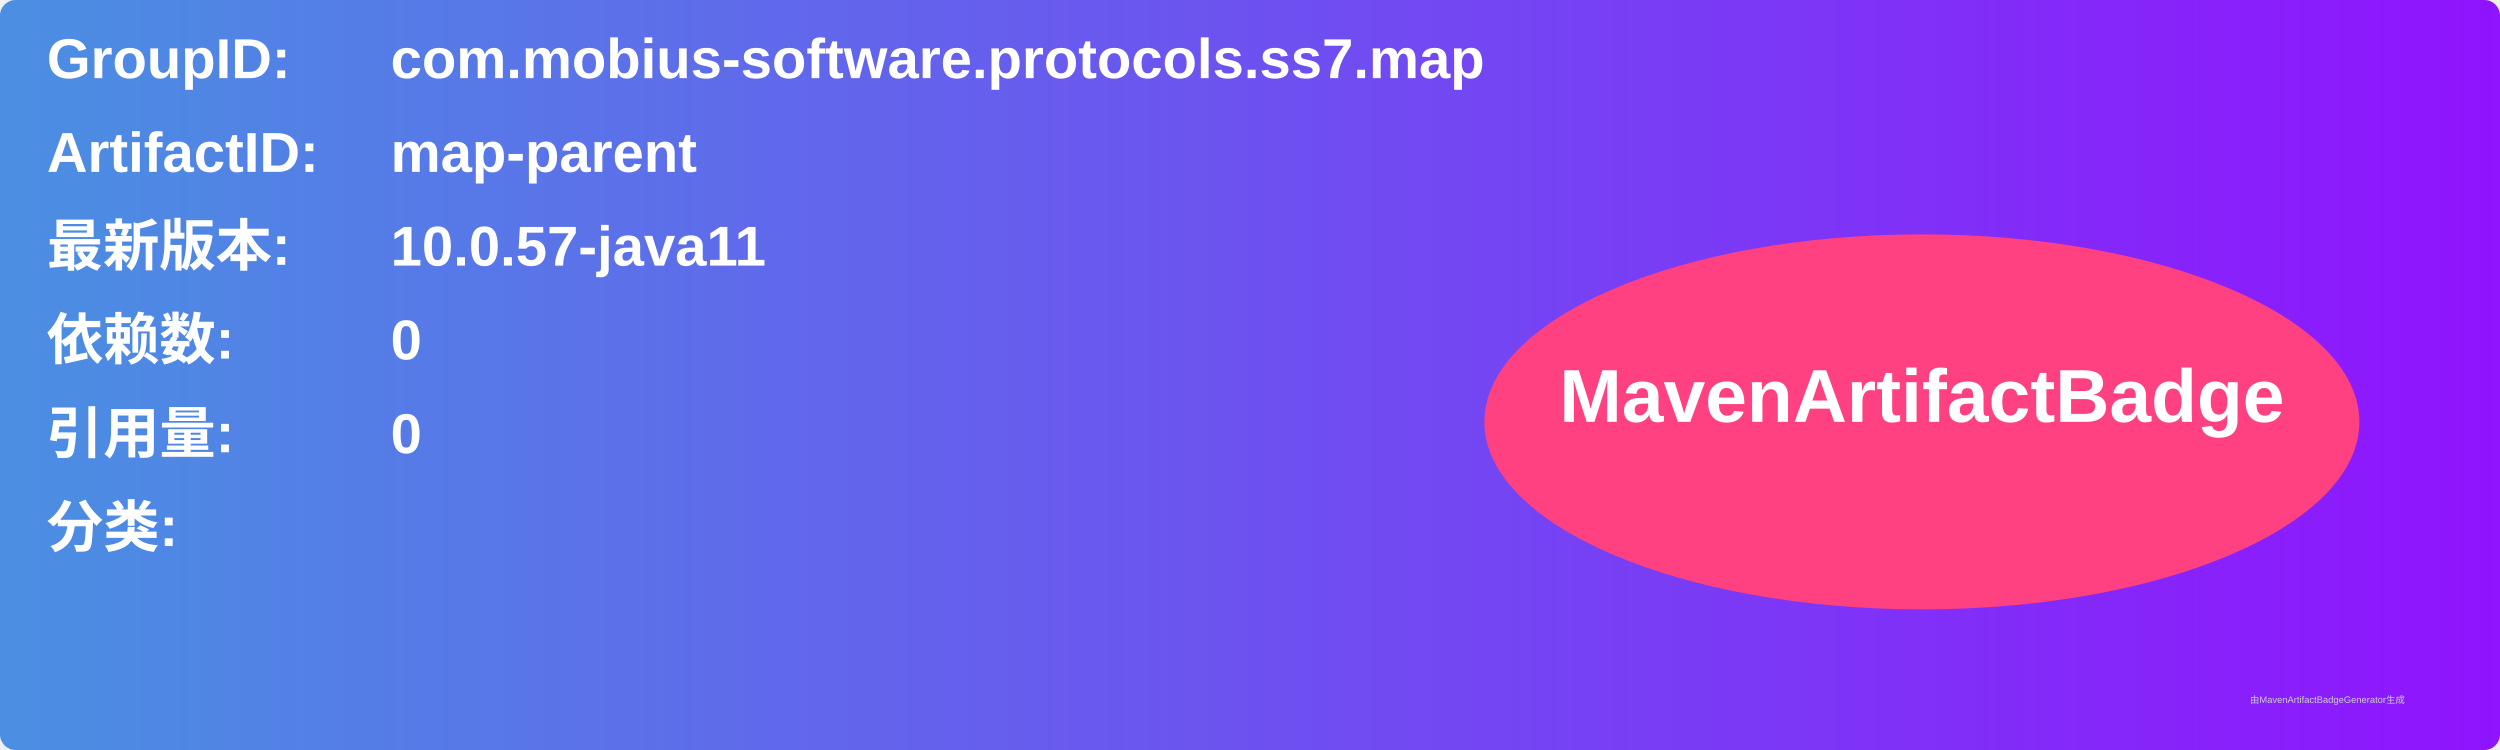
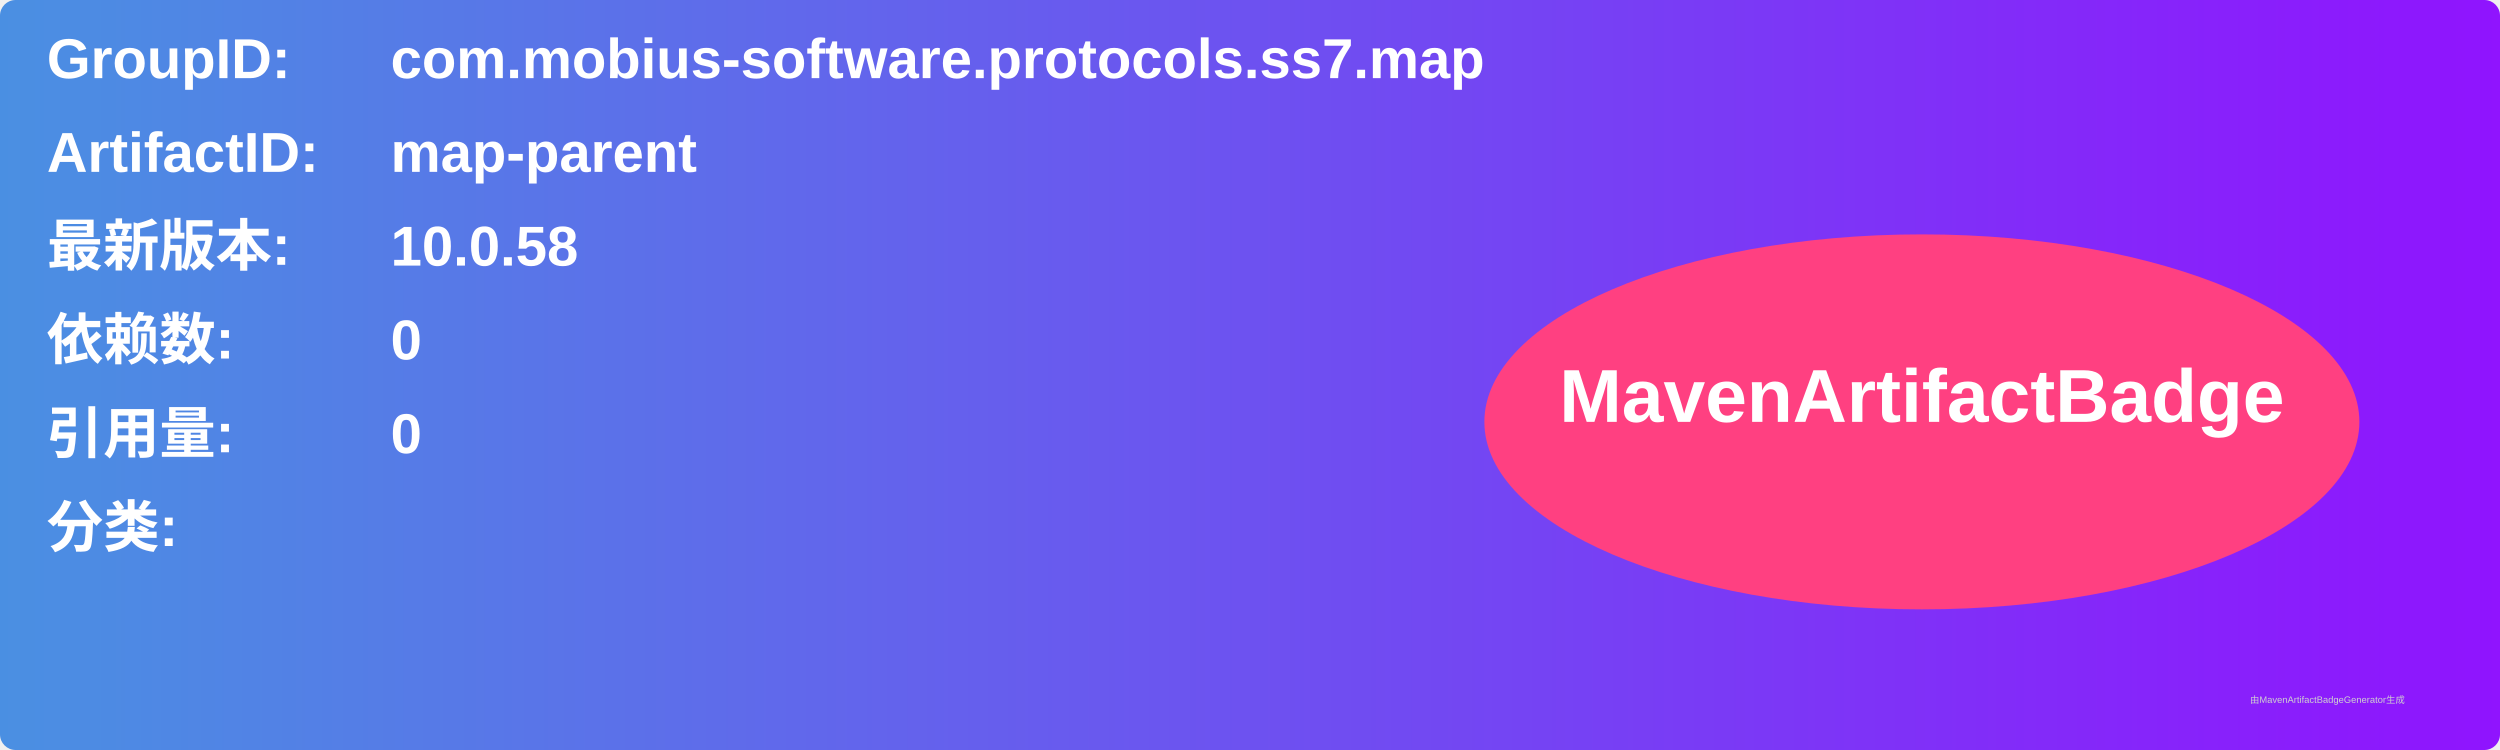
<svg xmlns="http://www.w3.org/2000/svg" width="800" height="240" viewBox="0 0 800 240">
  <linearGradient id="grad" x1="0%" y1="0%" x2="100%" y2="0%">
    <stop offset="0%" stop-color="#4a90e2" />
    <stop offset="100%" stop-color="#9013fe" />
  </linearGradient>
  <rect width="100%" height="100%" rx="5" ry="5" fill="url(#grad)" />
  <g transform="translate(15, 15)">
    <text x="0" y="10" font-family="Arial" font-size="18" fill="white" font-weight="bold" width="260">GroupID:</text>
    <text x="110" y="10" font-family="Arial" font-size="18" fill="white" font-weight="bold" width="460">com.mobius-software.protocols.ss7.map</text>
    <text x="0" y="40" font-family="Arial" font-size="18" fill="white" font-weight="bold" width="260">ArtifactID:</text>
    <text x="110" y="40" font-family="Arial" font-size="18" fill="white" font-weight="bold" width="460">map-parent</text>
    <text x="0" y="70" font-family="Arial" font-size="18" fill="white" font-weight="bold">最新版本:</text>
    <text x="110" y="70" font-family="Arial" font-size="18" fill="white" font-weight="bold">
-       <tspan font-weight="bold">10.0.57-java11</tspan>
+       <tspan font-weight="bold">10.0.58</tspan>
    </text>
    <text x="0" y="100" font-family="Arial" font-size="18" fill="white" font-weight="bold">依赖数: </text>
    <text x="110" y="100" font-family="Arial" font-size="18" fill="white">
      <tspan font-weight="bold">0</tspan>
    </text>
    <text x="0" y="130" font-family="Arial" font-size="18" fill="white" font-weight="bold">引用量: </text>
    <text x="110" y="130" font-family="Arial" font-size="18" fill="white">
      <tspan font-weight="bold">0</tspan>
    </text>
    <text x="0" y="160" font-family="Arial" font-size="18" fill="white" font-weight="bold">分类:</text>
    <text x="10" y="190" font-family="Arial" font-size="10" fill="white">
      <tspan font-weight="bold" />
    </text>
    <ellipse cx="600" cy="120" rx="140" ry="60" fill="#ff4081" />
    <text x="600" y="120" text-anchor="middle" font-family="Arial" font-size="24" fill="white" font-weight="bold">MavenArtifactBadge</text>
  </g>
  <text x="720" y="225" font-family="Arial" font-size="3" fill="#d0d0d0">由MavenArtifactBadgeGenerator生成</text>
</svg>
